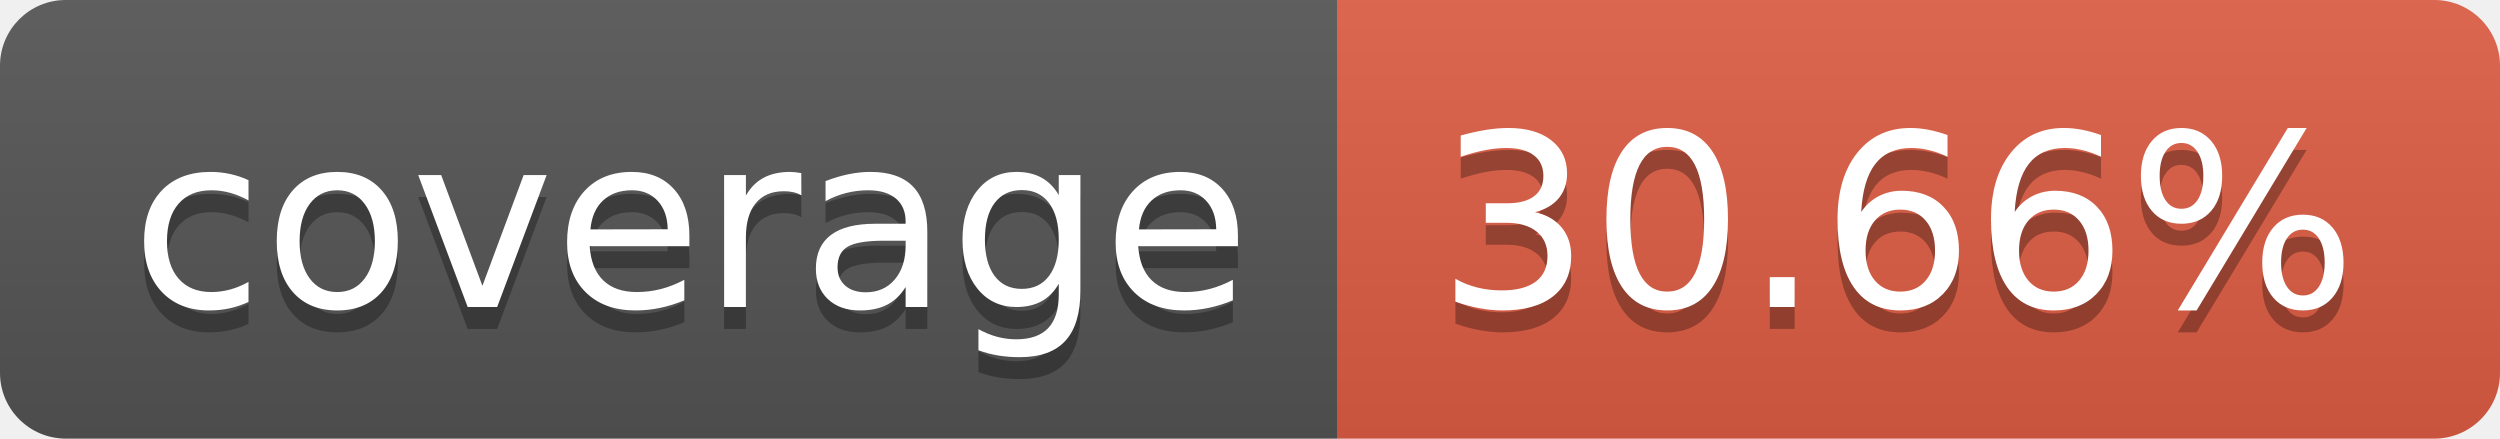
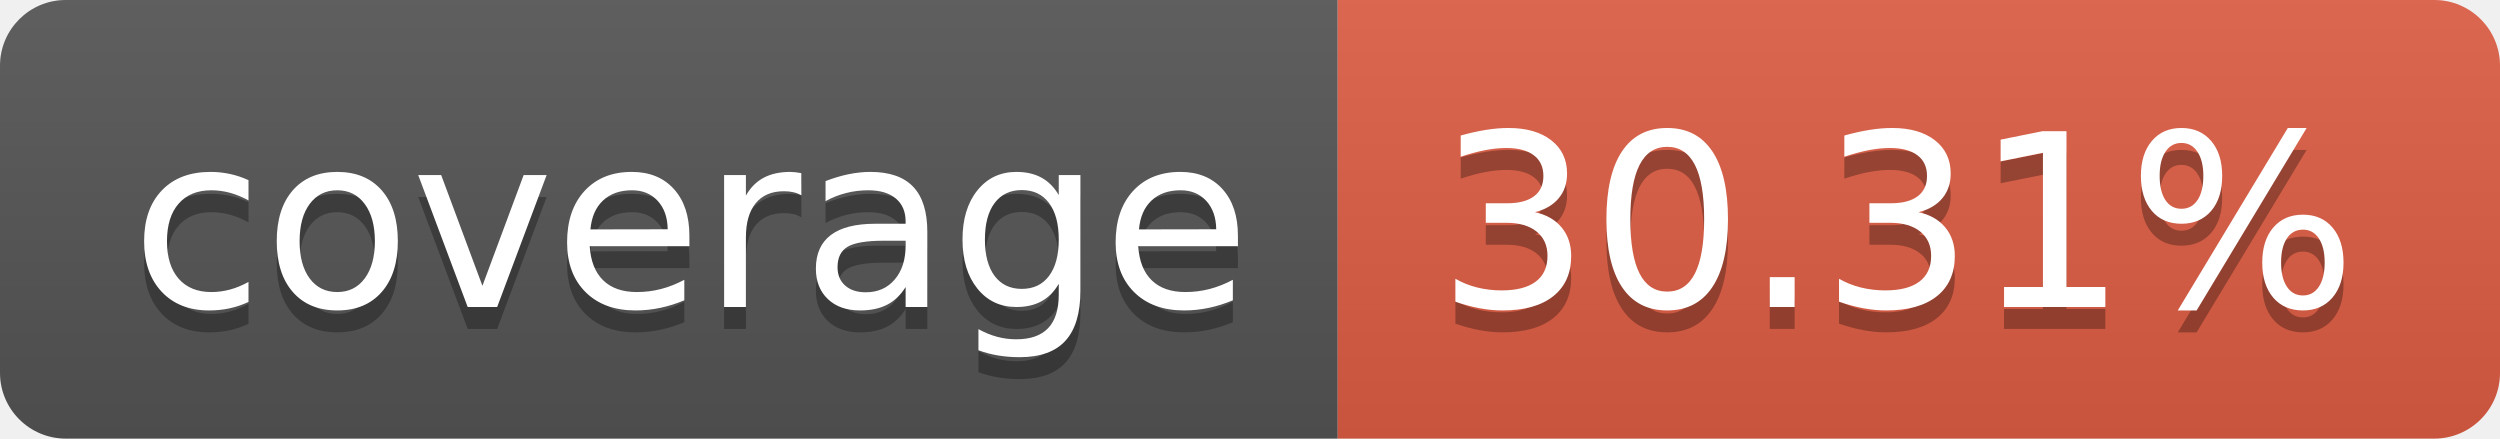
- <svg xmlns="http://www.w3.org/2000/svg" width="114" height="20" role="img" aria-label="coverage: 30.66%">
+ <svg xmlns="http://www.w3.org/2000/svg" width="114" height="20" role="img" aria-label="coverage: 30.31%">
  <linearGradient id="s" x2="0" y2="100%">
    <stop offset="0" stop-color="#bbb" stop-opacity=".1" />
    <stop offset="1" stop-opacity=".1" />
  </linearGradient>
  <clipPath id="r">
    <rect width="114" height="20" rx="3" fill="#fff" />
  </clipPath>
  <g clip-path="url(#r)">
    <rect width="61" height="20" fill="#555" />
    <rect x="61" width="53" height="20" fill="#e05d44" />
    <rect width="114" height="20" fill="url(#s)" />
  </g>
  <g fill="#fff" text-anchor="middle" font-family="Verdana,Geneva,DejaVu Sans,sans-serif" text-rendering="geometricPrecision" font-size="110">
    <text aria-hidden="true" x="315" y="150" fill="#010101" fill-opacity=".3" transform="scale(.1)" textLength="510">coverage</text>
    <text x="315" y="140" transform="scale(.1)" fill="#fff" textLength="510">coverage</text>
-     <text aria-hidden="true" x="865" y="150" fill="#010101" fill-opacity=".3" transform="scale(.1)" textLength="430">30.66%</text>
-     <text x="865" y="140" transform="scale(.1)" fill="#fff" textLength="430">30.66%</text>
+     <text aria-hidden="true" x="865" y="150" fill="#010101" fill-opacity=".3" transform="scale(.1)" textLength="430">30.31%</text>
+     <text x="865" y="140" transform="scale(.1)" fill="#fff" textLength="430">30.31%</text>
  </g>
</svg>
